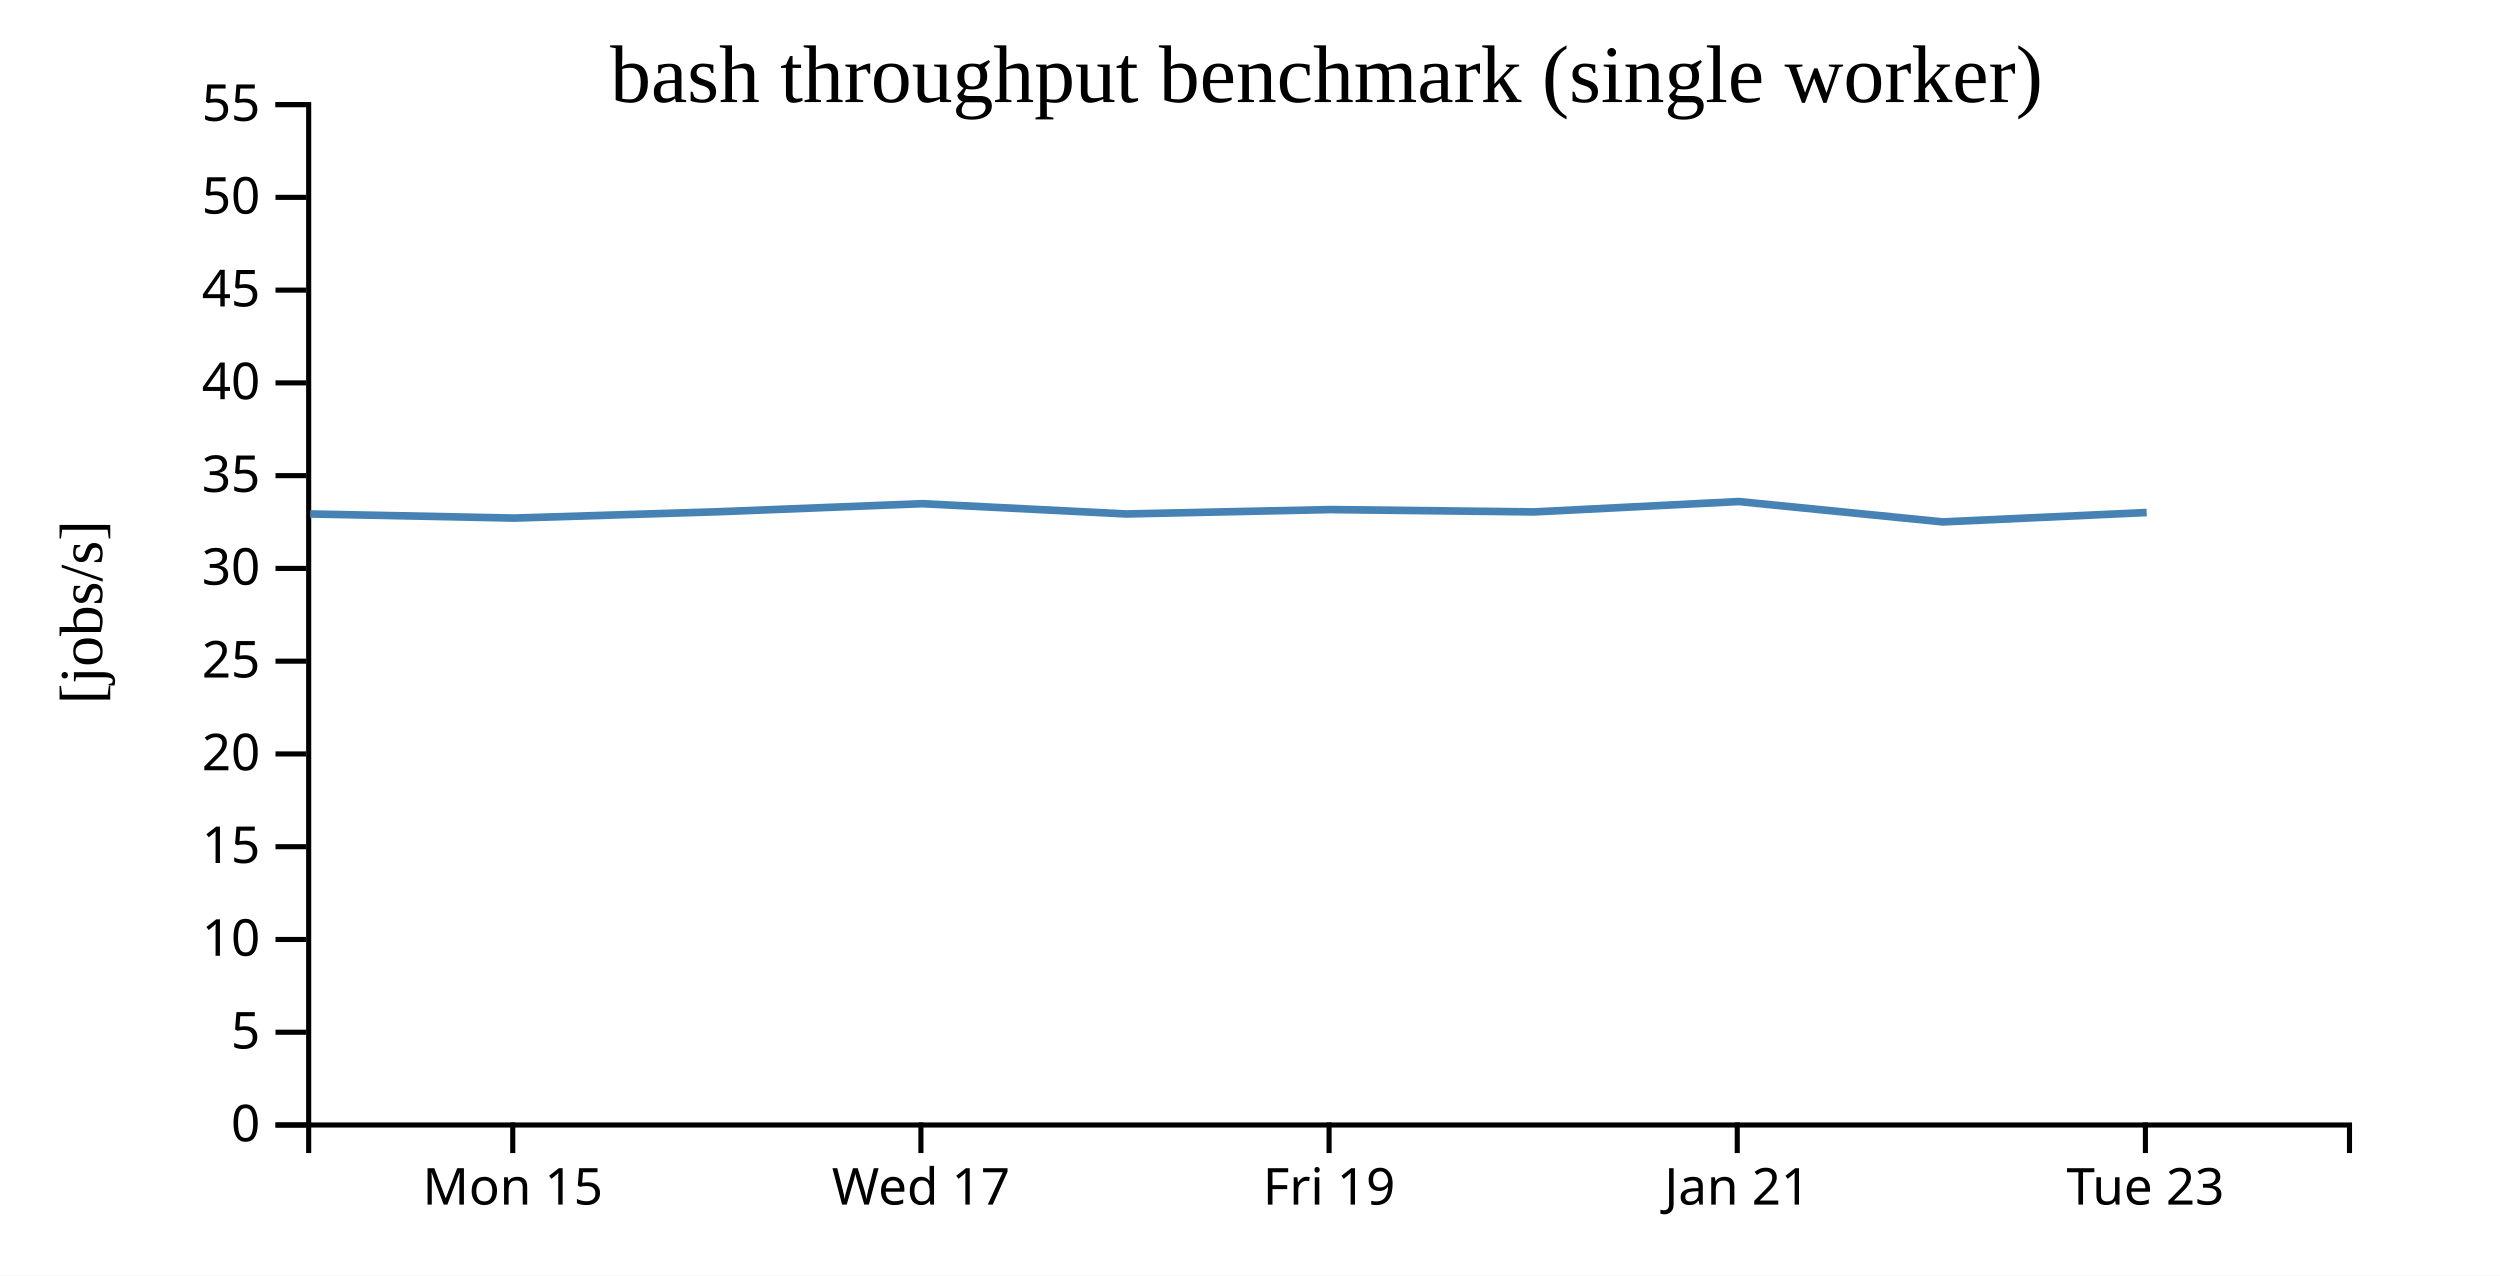
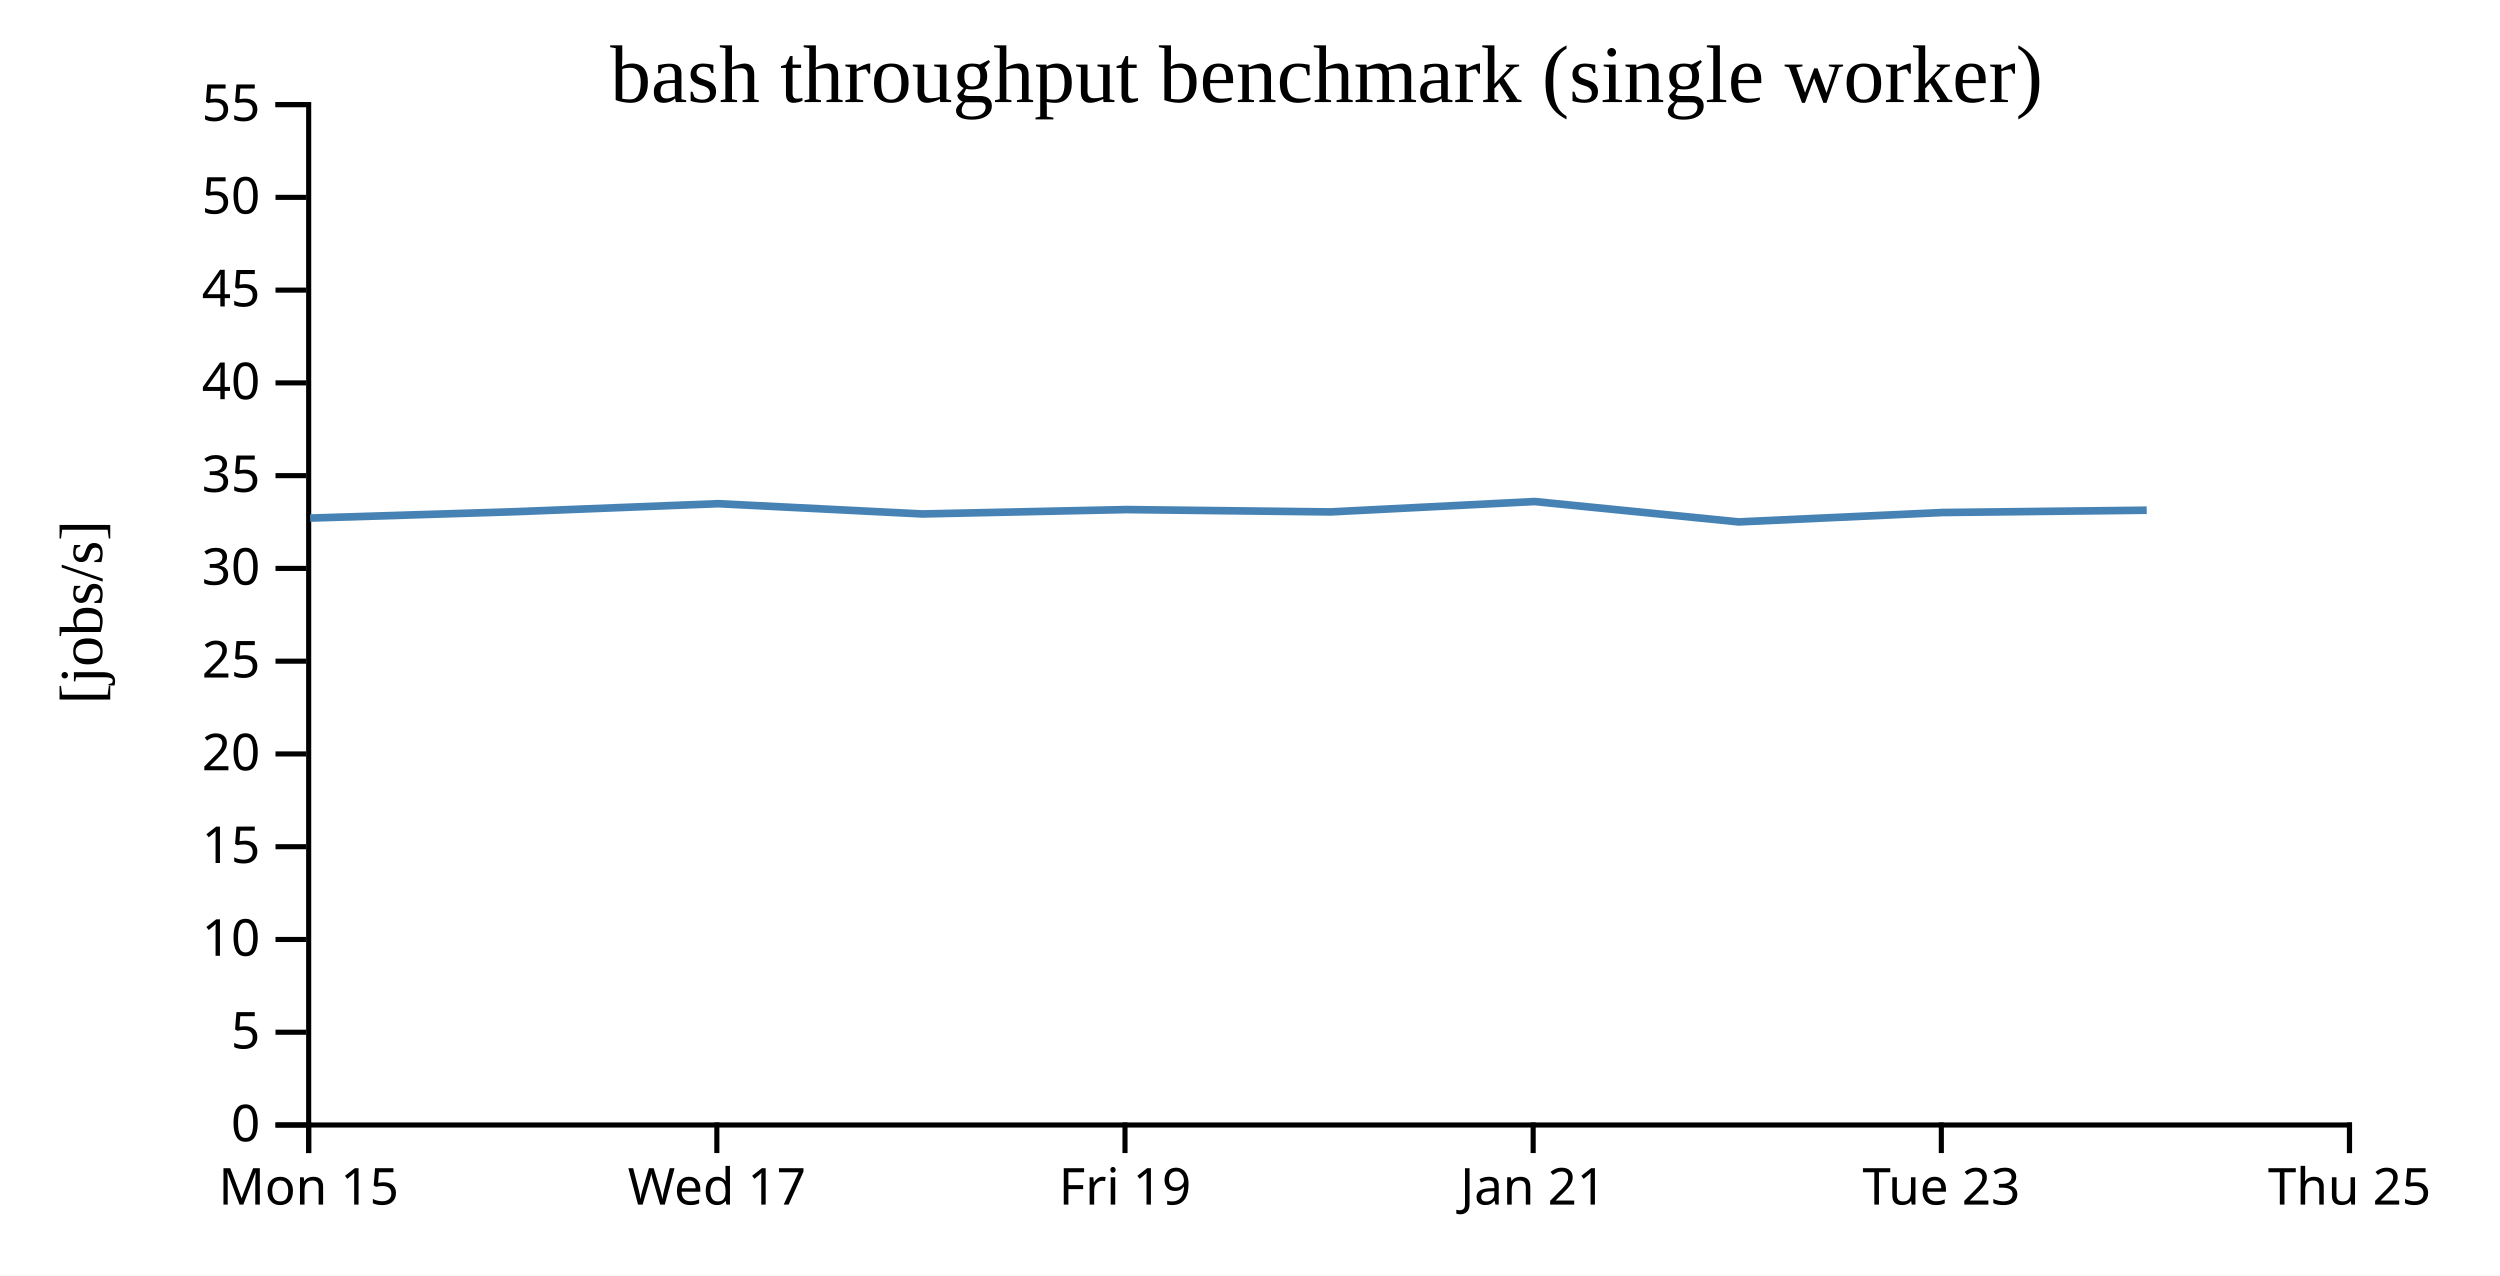
<svg xmlns="http://www.w3.org/2000/svg" width="490" height="250">
  <rect width="100%" height="100%" fill="white" />
  <g transform="translate(60,20)">
    <g transform="translate(0,200)" fill="none" font-size="10" font-family="sans-serif" text-anchor="middle">
      <path class="domain" stroke="currentColor" d="M0.5,6V0.5H400.5V6" />
-       <g class="tick" opacity="1" transform="translate(40.5,0)">
+       <g class="tick" opacity="1" transform="translate(0.5,0)">
        <line stroke="currentColor" y2="6" />
        <text fill="currentColor" y="9" dy="0.71em">Mon 15</text>
      </g>
-       <g class="tick" opacity="1" transform="translate(120.5,0)">
+       <g class="tick" opacity="1" transform="translate(80.5,0)">
        <line stroke="currentColor" y2="6" />
        <text fill="currentColor" y="9" dy="0.71em">Wed 17</text>
      </g>
-       <g class="tick" opacity="1" transform="translate(200.5,0)">
+       <g class="tick" opacity="1" transform="translate(160.5,0)">
        <line stroke="currentColor" y2="6" />
        <text fill="currentColor" y="9" dy="0.71em">Fri 19</text>
      </g>
-       <g class="tick" opacity="1" transform="translate(280.5,0)">
+       <g class="tick" opacity="1" transform="translate(240.5,0)">
        <line stroke="currentColor" y2="6" />
        <text fill="currentColor" y="9" dy="0.71em">Jan 21</text>
      </g>
-       <g class="tick" opacity="1" transform="translate(360.5,0)">
+       <g class="tick" opacity="1" transform="translate(320.5,0)">
        <line stroke="currentColor" y2="6" />
        <text fill="currentColor" y="9" dy="0.71em">Tue 23</text>
+       </g>
+       <g class="tick" opacity="1" transform="translate(400.5,0)">
+         <line stroke="currentColor" y2="6" />
+         <text fill="currentColor" y="9" dy="0.71em">Thu 25</text>
      </g>
    </g>
    <g fill="none" font-size="10" font-family="sans-serif" text-anchor="end">
      <path class="domain" stroke="currentColor" d="M-6,200.5H0.5V0.5H-6" />
      <g class="tick" opacity="1" transform="translate(0,200.5)">
        <line stroke="currentColor" x2="-6" />
        <text fill="currentColor" x="-9" dy="0.32em">0</text>
      </g>
      <g class="tick" opacity="1" transform="translate(0,182.3182)">
        <line stroke="currentColor" x2="-6" />
        <text fill="currentColor" x="-9" dy="0.32em">5</text>
      </g>
      <g class="tick" opacity="1" transform="translate(0,164.1364)">
        <line stroke="currentColor" x2="-6" />
        <text fill="currentColor" x="-9" dy="0.32em">10</text>
      </g>
      <g class="tick" opacity="1" transform="translate(0,145.9545)">
        <line stroke="currentColor" x2="-6" />
        <text fill="currentColor" x="-9" dy="0.32em">15</text>
      </g>
      <g class="tick" opacity="1" transform="translate(0,127.7727)">
        <line stroke="currentColor" x2="-6" />
        <text fill="currentColor" x="-9" dy="0.32em">20</text>
      </g>
      <g class="tick" opacity="1" transform="translate(0,109.5909)">
        <line stroke="currentColor" x2="-6" />
        <text fill="currentColor" x="-9" dy="0.32em">25</text>
      </g>
      <g class="tick" opacity="1" transform="translate(0,91.40909)">
        <line stroke="currentColor" x2="-6" />
        <text fill="currentColor" x="-9" dy="0.32em">30</text>
      </g>
      <g class="tick" opacity="1" transform="translate(0,73.22727)">
        <line stroke="currentColor" x2="-6" />
        <text fill="currentColor" x="-9" dy="0.32em">35</text>
      </g>
      <g class="tick" opacity="1" transform="translate(0,55.04545)">
        <line stroke="currentColor" x2="-6" />
        <text fill="currentColor" x="-9" dy="0.32em">40</text>
      </g>
      <g class="tick" opacity="1" transform="translate(0,36.86364)">
        <line stroke="currentColor" x2="-6" />
        <text fill="currentColor" x="-9" dy="0.32em">45</text>
      </g>
      <g class="tick" opacity="1" transform="translate(0,18.68182)">
        <line stroke="currentColor" x2="-6" />
        <text fill="currentColor" x="-9" dy="0.32em">50</text>
      </g>
      <g class="tick" opacity="1" transform="translate(0,0.5)">
        <line stroke="currentColor" x2="-6" />
        <text fill="currentColor" x="-9" dy="0.32em">55</text>
      </g>
    </g>
    <text text-anchor="middle" style="font-size: 12px" transform="rotate(-90)" y="-40" x="-100">[jobs/s]</text>
    <text text-anchor="middle" style="font-size: 16px" y="0" x="200">bash throughput benchmark (single worker)</text>
-     <path fill="none" stroke="steelblue" stroke-width="1.5" d="M0.793,80.736L40.78,81.544L80.736,80.304L120.743,78.723L160.786,80.736L200.745,79.877L240.726,80.336L280.793,78.301L320.782,82.295L360.751,80.454" />
+     <path fill="none" stroke="steelblue" stroke-width="1.5" d="M0.78,81.544L40.736,80.304L80.743,78.723L120.786,80.736L160.745,79.877L200.726,80.336L240.793,78.301L280.782,82.295L320.751,80.454L360.755,80.004" />
  </g>
</svg>
